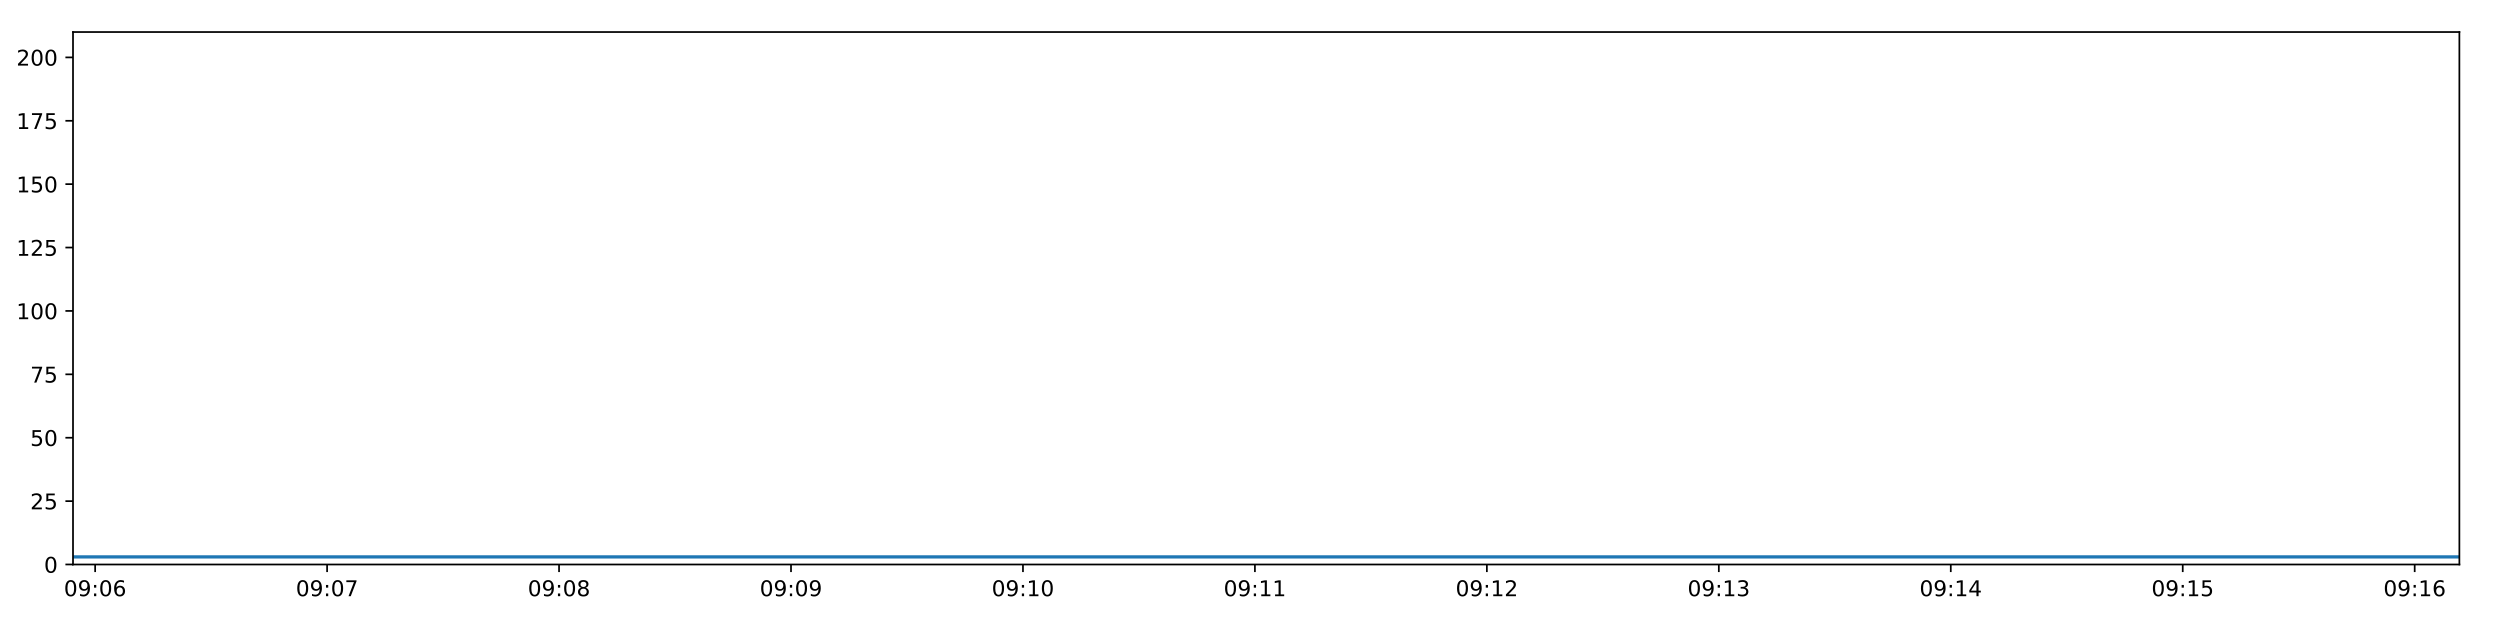
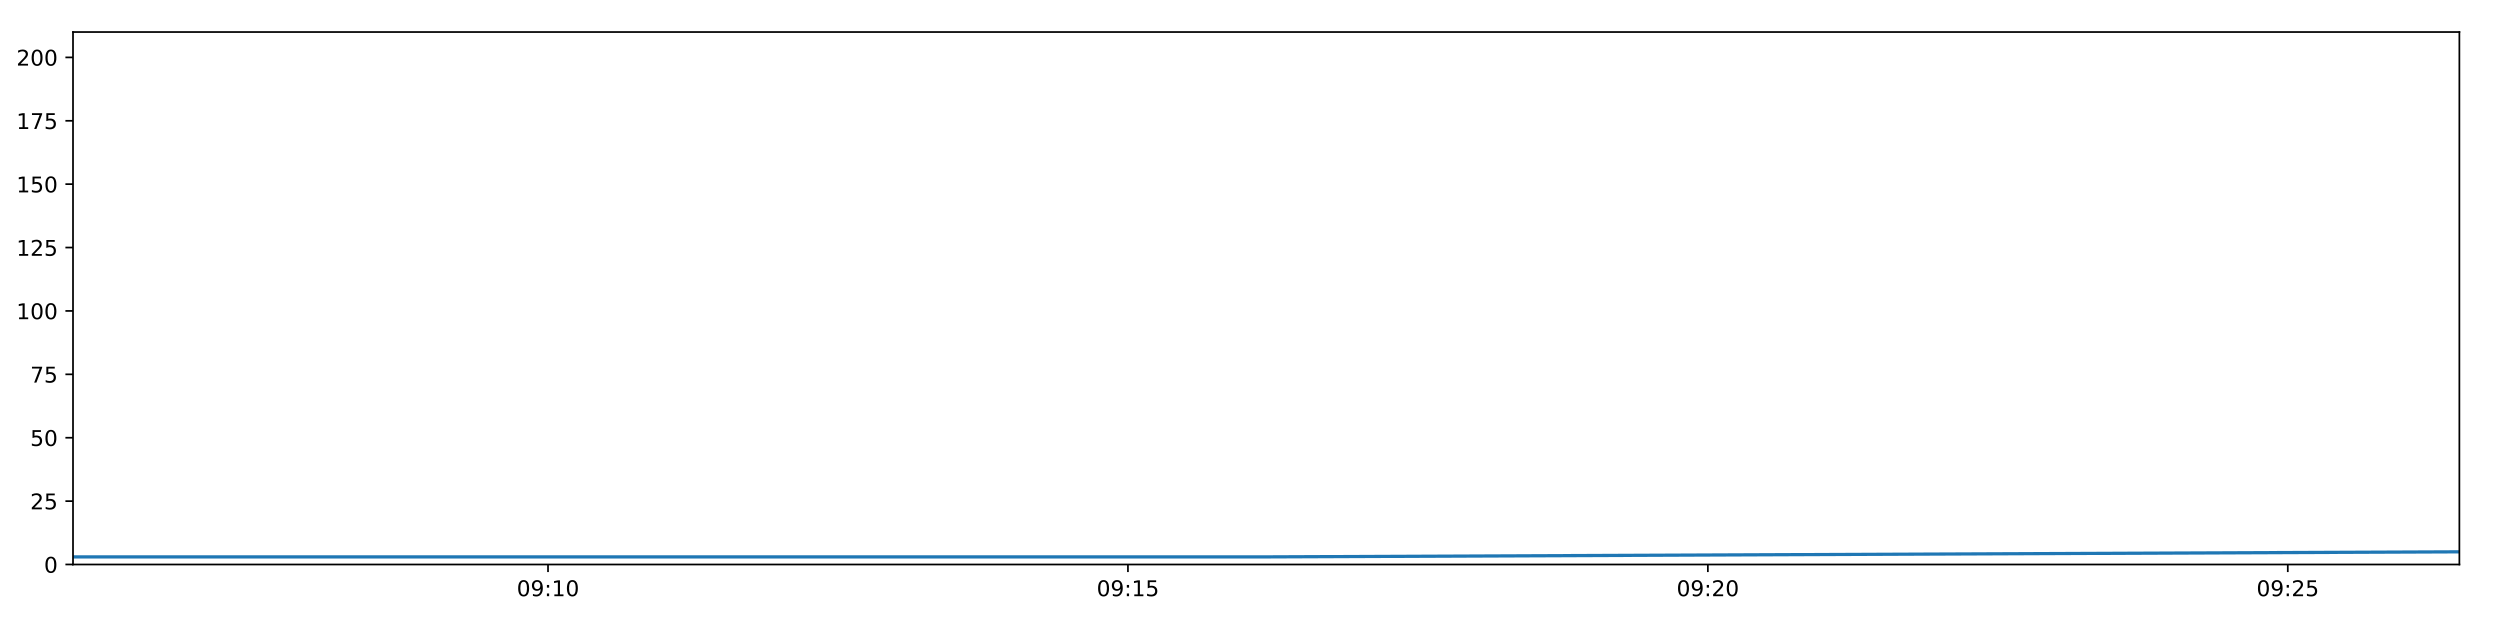
<svg xmlns="http://www.w3.org/2000/svg" xmlns:xlink="http://www.w3.org/1999/xlink" height="288pt" version="1.1" viewBox="0 0 1152 288" width="1152pt">
  <defs>
    <style type="text/css">
*{stroke-linecap:butt;stroke-linejoin:round;}
  </style>
  </defs>
  <g id="figure_1">
    <g id="patch_1">
      <path d="M 0 288  L 1152 288  L 1152 0  L 0 0  z " style="fill:#ffffff;" />
    </g>
    <g id="axes_1">
      <g id="patch_2">
        <path d="M 33.64 260.12  L 1133.28 260.12  L 1133.28 14.76  L 33.64 14.76  z " style="fill:#ffffff;" />
      </g>
      <g id="matplotlib.axis_1">
        <g id="xtick_1">
          <g id="line2d_1">
            <defs>
-               <path d="M 0 0  L 0 3.5  " id="m338702e465" style="stroke:#000000;stroke-width:0.8;" />
-             </defs>
-             <g>
-               <use style="stroke:#000000;stroke-width:0.8;" x="43.842" xlink:href="#m338702e465" y="260.12" />
+               <path d="M 0 0  L 0 3.5  " id="m684f4119cf" style="stroke:#000000;stroke-width:0.8;" />
+             </defs>
+             <g>
+               <use style="stroke:#000000;stroke-width:0.8;" x="252.525" xlink:href="#m684f4119cf" y="260.12" />
            </g>
          </g>
          <g id="text_1">
            <defs>
              <path d="M 31.781 66.406  Q 24.172 66.406 20.328 58.906  Q 16.5 51.422 16.5 36.375  Q 16.5 21.391 20.328 13.891  Q 24.172 6.391 31.781 6.391  Q 39.453 6.391 43.281 13.891  Q 47.125 21.391 47.125 36.375  Q 47.125 51.422 43.281 58.906  Q 39.453 66.406 31.781 66.406  z M 31.781 74.219  Q 44.047 74.219 50.516 64.516  Q 56.984 54.828 56.984 36.375  Q 56.984 17.969 50.516 8.266  Q 44.047 -1.422 31.781 -1.422  Q 19.531 -1.422 13.062 8.266  Q 6.594 17.969 6.594 36.375  Q 6.594 54.828 13.062 64.516  Q 19.531 74.219 31.781 74.219  z " id="DejaVuSans-48" />
              <path d="M 10.984 1.516  L 10.984 10.5  Q 14.703 8.734 18.5 7.812  Q 22.312 6.891 25.984 6.891  Q 35.75 6.891 40.891 13.453  Q 46.047 20.016 46.781 33.406  Q 43.953 29.203 39.594 26.953  Q 35.25 24.703 29.984 24.703  Q 19.047 24.703 12.672 31.312  Q 6.297 37.938 6.297 49.422  Q 6.297 60.641 12.938 67.422  Q 19.578 74.219 30.609 74.219  Q 43.266 74.219 49.922 64.516  Q 56.594 54.828 56.594 36.375  Q 56.594 19.141 48.406 8.859  Q 40.234 -1.422 26.422 -1.422  Q 22.703 -1.422 18.891 -0.688  Q 15.094 0.047 10.984 1.516  z M 30.609 32.422  Q 37.25 32.422 41.125 36.953  Q 45.016 41.5 45.016 49.422  Q 45.016 57.281 41.125 61.844  Q 37.25 66.406 30.609 66.406  Q 23.969 66.406 20.094 61.844  Q 16.219 57.281 16.219 49.422  Q 16.219 41.5 20.094 36.953  Q 23.969 32.422 30.609 32.422  z " id="DejaVuSans-57" />
              <path d="M 11.719 12.406  L 22.016 12.406  L 22.016 0  L 11.719 0  z M 11.719 51.703  L 22.016 51.703  L 22.016 39.312  L 11.719 39.312  z " id="DejaVuSans-58" />
-               <path d="M 33.016 40.375  Q 26.375 40.375 22.484 35.828  Q 18.609 31.297 18.609 23.391  Q 18.609 15.531 22.484 10.953  Q 26.375 6.391 33.016 6.391  Q 39.656 6.391 43.531 10.953  Q 47.406 15.531 47.406 23.391  Q 47.406 31.297 43.531 35.828  Q 39.656 40.375 33.016 40.375  z M 52.594 71.297  L 52.594 62.312  Q 48.875 64.062 45.094 64.984  Q 41.312 65.922 37.594 65.922  Q 27.828 65.922 22.672 59.328  Q 17.531 52.734 16.797 39.406  Q 19.672 43.656 24.016 45.922  Q 28.375 48.188 33.594 48.188  Q 44.578 48.188 50.953 41.516  Q 57.328 34.859 57.328 23.391  Q 57.328 12.156 50.688 5.359  Q 44.047 -1.422 33.016 -1.422  Q 20.359 -1.422 13.672 8.266  Q 6.984 17.969 6.984 36.375  Q 6.984 53.656 15.188 63.938  Q 23.391 74.219 37.203 74.219  Q 40.922 74.219 44.703 73.484  Q 48.484 72.75 52.594 71.297  z " id="DejaVuSans-54" />
-             </defs>
-             <g transform="translate(29.43213 274.7184)scale(0.1 -0.1)">
-               <use xlink:href="#DejaVuSans-48" />
-               <use x="63.623" xlink:href="#DejaVuSans-57" />
-               <use x="127.246" xlink:href="#DejaVuSans-58" />
-               <use x="160.938" xlink:href="#DejaVuSans-48" />
-               <use x="224.561" xlink:href="#DejaVuSans-54" />
+               <path d="M 12.406 8.297  L 28.516 8.297  L 28.516 63.922  L 10.984 60.406  L 10.984 69.391  L 28.422 72.906  L 38.281 72.906  L 38.281 8.297  L 54.391 8.297  L 54.391 0  L 12.406 0  z " id="DejaVuSans-49" />
+             </defs>
+             <g transform="translate(238.1153 274.7184)scale(0.1 -0.1)">
+               <use xlink:href="#DejaVuSans-48" />
+               <use x="63.623" xlink:href="#DejaVuSans-57" />
+               <use x="127.246" xlink:href="#DejaVuSans-58" />
+               <use x="160.938" xlink:href="#DejaVuSans-49" />
+               <use x="224.561" xlink:href="#DejaVuSans-48" />
            </g>
          </g>
        </g>
        <g id="xtick_2">
          <g id="line2d_2">
            <g>
-               <use style="stroke:#000000;stroke-width:0.8;" x="150.726" xlink:href="#m338702e465" y="260.12" />
+               <use style="stroke:#000000;stroke-width:0.8;" x="519.754" xlink:href="#m684f4119cf" y="260.12" />
            </g>
          </g>
          <g id="text_2">
            <defs>
-               <path d="M 8.203 72.906  L 55.078 72.906  L 55.078 68.703  L 28.609 0  L 18.312 0  L 43.219 64.594  L 8.203 64.594  z " id="DejaVuSans-55" />
-             </defs>
-             <g transform="translate(136.3168 274.7184)scale(0.1 -0.1)">
-               <use xlink:href="#DejaVuSans-48" />
-               <use x="63.623" xlink:href="#DejaVuSans-57" />
-               <use x="127.246" xlink:href="#DejaVuSans-58" />
-               <use x="160.938" xlink:href="#DejaVuSans-48" />
-               <use x="224.561" xlink:href="#DejaVuSans-55" />
+               <path d="M 10.797 72.906  L 49.516 72.906  L 49.516 64.594  L 19.828 64.594  L 19.828 46.734  Q 21.969 47.469 24.109 47.828  Q 26.266 48.188 28.422 48.188  Q 40.625 48.188 47.75 41.5  Q 54.891 34.812 54.891 23.391  Q 54.891 11.625 47.562 5.094  Q 40.234 -1.422 26.906 -1.422  Q 22.312 -1.422 17.547 -0.641  Q 12.797 0.141 7.719 1.703  L 7.719 11.625  Q 12.109 9.234 16.797 8.062  Q 21.484 6.891 26.703 6.891  Q 35.156 6.891 40.078 11.328  Q 45.016 15.766 45.016 23.391  Q 45.016 31 40.078 35.438  Q 35.156 39.891 26.703 39.891  Q 22.75 39.891 18.812 39.016  Q 14.891 38.141 10.797 36.281  z " id="DejaVuSans-53" />
+             </defs>
+             <g transform="translate(505.3447 274.7184)scale(0.1 -0.1)">
+               <use xlink:href="#DejaVuSans-48" />
+               <use x="63.623" xlink:href="#DejaVuSans-57" />
+               <use x="127.246" xlink:href="#DejaVuSans-58" />
+               <use x="160.938" xlink:href="#DejaVuSans-49" />
+               <use x="224.561" xlink:href="#DejaVuSans-53" />
            </g>
          </g>
        </g>
        <g id="xtick_3">
          <g id="line2d_3">
            <g>
-               <use style="stroke:#000000;stroke-width:0.8;" x="257.611" xlink:href="#m338702e465" y="260.12" />
+               <use style="stroke:#000000;stroke-width:0.8;" x="786.984" xlink:href="#m684f4119cf" y="260.12" />
            </g>
          </g>
          <g id="text_3">
            <defs>
-               <path d="M 31.781 34.625  Q 24.75 34.625 20.719 30.859  Q 16.703 27.094 16.703 20.516  Q 16.703 13.922 20.719 10.156  Q 24.75 6.391 31.781 6.391  Q 38.812 6.391 42.859 10.172  Q 46.922 13.969 46.922 20.516  Q 46.922 27.094 42.891 30.859  Q 38.875 34.625 31.781 34.625  z M 21.922 38.812  Q 15.578 40.375 12.031 44.719  Q 8.5 49.078 8.5 55.328  Q 8.5 64.062 14.719 69.141  Q 20.953 74.219 31.781 74.219  Q 42.672 74.219 48.875 69.141  Q 55.078 64.062 55.078 55.328  Q 55.078 49.078 51.531 44.719  Q 48 40.375 41.703 38.812  Q 48.828 37.156 52.797 32.312  Q 56.781 27.484 56.781 20.516  Q 56.781 9.906 50.312 4.234  Q 43.844 -1.422 31.781 -1.422  Q 19.734 -1.422 13.25 4.234  Q 6.781 9.906 6.781 20.516  Q 6.781 27.484 10.781 32.312  Q 14.797 37.156 21.922 38.812  z M 18.312 54.391  Q 18.312 48.734 21.844 45.562  Q 25.391 42.391 31.781 42.391  Q 38.141 42.391 41.719 45.562  Q 45.312 48.734 45.312 54.391  Q 45.312 60.062 41.719 63.234  Q 38.141 66.406 31.781 66.406  Q 25.391 66.406 21.844 63.234  Q 18.312 60.062 18.312 54.391  z " id="DejaVuSans-56" />
-             </defs>
-             <g transform="translate(243.2015 274.7184)scale(0.1 -0.1)">
-               <use xlink:href="#DejaVuSans-48" />
-               <use x="63.623" xlink:href="#DejaVuSans-57" />
-               <use x="127.246" xlink:href="#DejaVuSans-58" />
-               <use x="160.938" xlink:href="#DejaVuSans-48" />
-               <use x="224.561" xlink:href="#DejaVuSans-56" />
+               <path d="M 19.188 8.297  L 53.609 8.297  L 53.609 0  L 7.328 0  L 7.328 8.297  Q 12.938 14.109 22.625 23.891  Q 32.328 33.688 34.812 36.531  Q 39.547 41.844 41.422 45.531  Q 43.312 49.219 43.312 52.781  Q 43.312 58.594 39.234 62.25  Q 35.156 65.922 28.609 65.922  Q 23.969 65.922 18.812 64.312  Q 13.672 62.703 7.812 59.422  L 7.812 69.391  Q 13.766 71.781 18.938 73  Q 24.125 74.219 28.422 74.219  Q 39.75 74.219 46.484 68.547  Q 53.219 62.891 53.219 53.422  Q 53.219 48.922 51.531 44.891  Q 49.859 40.875 45.406 35.406  Q 44.188 33.984 37.641 27.219  Q 31.109 20.453 19.188 8.297  z " id="DejaVuSans-50" />
+             </defs>
+             <g transform="translate(772.5742 274.7184)scale(0.1 -0.1)">
+               <use xlink:href="#DejaVuSans-48" />
+               <use x="63.623" xlink:href="#DejaVuSans-57" />
+               <use x="127.246" xlink:href="#DejaVuSans-58" />
+               <use x="160.938" xlink:href="#DejaVuSans-50" />
+               <use x="224.561" xlink:href="#DejaVuSans-48" />
            </g>
          </g>
        </g>
        <g id="xtick_4">
          <g id="line2d_4">
            <g>
-               <use style="stroke:#000000;stroke-width:0.8;" x="364.496" xlink:href="#m338702e465" y="260.12" />
+               <use style="stroke:#000000;stroke-width:0.8;" x="1054.213" xlink:href="#m684f4119cf" y="260.12" />
            </g>
          </g>
          <g id="text_4">
-             <g transform="translate(350.0862 274.7184)scale(0.1 -0.1)">
-               <use xlink:href="#DejaVuSans-48" />
-               <use x="63.623" xlink:href="#DejaVuSans-57" />
-               <use x="127.246" xlink:href="#DejaVuSans-58" />
-               <use x="160.938" xlink:href="#DejaVuSans-48" />
-               <use x="224.561" xlink:href="#DejaVuSans-57" />
-             </g>
-           </g>
-         </g>
-         <g id="xtick_5">
-           <g id="line2d_5">
-             <g>
-               <use style="stroke:#000000;stroke-width:0.8;" x="471.38" xlink:href="#m338702e465" y="260.12" />
-             </g>
-           </g>
-           <g id="text_5">
-             <defs>
-               <path d="M 12.406 8.297  L 28.516 8.297  L 28.516 63.922  L 10.984 60.406  L 10.984 69.391  L 28.422 72.906  L 38.281 72.906  L 38.281 8.297  L 54.391 8.297  L 54.391 0  L 12.406 0  z " id="DejaVuSans-49" />
-             </defs>
-             <g transform="translate(456.9708 274.7184)scale(0.1 -0.1)">
-               <use xlink:href="#DejaVuSans-48" />
-               <use x="63.623" xlink:href="#DejaVuSans-57" />
-               <use x="127.246" xlink:href="#DejaVuSans-58" />
-               <use x="160.938" xlink:href="#DejaVuSans-49" />
-               <use x="224.561" xlink:href="#DejaVuSans-48" />
-             </g>
-           </g>
-         </g>
-         <g id="xtick_6">
-           <g id="line2d_6">
-             <g>
-               <use style="stroke:#000000;stroke-width:0.8;" x="578.265" xlink:href="#m338702e465" y="260.12" />
-             </g>
-           </g>
-           <g id="text_6">
-             <g transform="translate(563.8555 274.7184)scale(0.1 -0.1)">
-               <use xlink:href="#DejaVuSans-48" />
-               <use x="63.623" xlink:href="#DejaVuSans-57" />
-               <use x="127.246" xlink:href="#DejaVuSans-58" />
-               <use x="160.938" xlink:href="#DejaVuSans-49" />
-               <use x="224.561" xlink:href="#DejaVuSans-49" />
-             </g>
-           </g>
-         </g>
-         <g id="xtick_7">
-           <g id="line2d_7">
-             <g>
-               <use style="stroke:#000000;stroke-width:0.8;" x="685.15" xlink:href="#m338702e465" y="260.12" />
-             </g>
-           </g>
-           <g id="text_7">
-             <defs>
-               <path d="M 19.188 8.297  L 53.609 8.297  L 53.609 0  L 7.328 0  L 7.328 8.297  Q 12.938 14.109 22.625 23.891  Q 32.328 33.688 34.812 36.531  Q 39.547 41.844 41.422 45.531  Q 43.312 49.219 43.312 52.781  Q 43.312 58.594 39.234 62.25  Q 35.156 65.922 28.609 65.922  Q 23.969 65.922 18.812 64.312  Q 13.672 62.703 7.812 59.422  L 7.812 69.391  Q 13.766 71.781 18.938 73  Q 24.125 74.219 28.422 74.219  Q 39.75 74.219 46.484 68.547  Q 53.219 62.891 53.219 53.422  Q 53.219 48.922 51.531 44.891  Q 49.859 40.875 45.406 35.406  Q 44.188 33.984 37.641 27.219  Q 31.109 20.453 19.188 8.297  z " id="DejaVuSans-50" />
-             </defs>
-             <g transform="translate(670.7402 274.7184)scale(0.1 -0.1)">
-               <use xlink:href="#DejaVuSans-48" />
-               <use x="63.623" xlink:href="#DejaVuSans-57" />
-               <use x="127.246" xlink:href="#DejaVuSans-58" />
-               <use x="160.938" xlink:href="#DejaVuSans-49" />
-               <use x="224.561" xlink:href="#DejaVuSans-50" />
-             </g>
-           </g>
-         </g>
-         <g id="xtick_8">
-           <g id="line2d_8">
-             <g>
-               <use style="stroke:#000000;stroke-width:0.8;" x="792.034" xlink:href="#m338702e465" y="260.12" />
-             </g>
-           </g>
-           <g id="text_8">
-             <defs>
-               <path d="M 40.578 39.312  Q 47.656 37.797 51.625 33  Q 55.609 28.219 55.609 21.188  Q 55.609 10.406 48.188 4.484  Q 40.766 -1.422 27.094 -1.422  Q 22.516 -1.422 17.656 -0.516  Q 12.797 0.391 7.625 2.203  L 7.625 11.719  Q 11.719 9.328 16.594 8.109  Q 21.484 6.891 26.812 6.891  Q 36.078 6.891 40.938 10.547  Q 45.797 14.203 45.797 21.188  Q 45.797 27.641 41.281 31.266  Q 36.766 34.906 28.719 34.906  L 20.219 34.906  L 20.219 43.016  L 29.109 43.016  Q 36.375 43.016 40.234 45.922  Q 44.094 48.828 44.094 54.297  Q 44.094 59.906 40.109 62.906  Q 36.141 65.922 28.719 65.922  Q 24.656 65.922 20.016 65.031  Q 15.375 64.156 9.812 62.312  L 9.812 71.094  Q 15.438 72.656 20.344 73.438  Q 25.25 74.219 29.594 74.219  Q 40.828 74.219 47.359 69.109  Q 53.906 64.016 53.906 55.328  Q 53.906 49.266 50.438 45.094  Q 46.969 40.922 40.578 39.312  z " id="DejaVuSans-51" />
-             </defs>
-             <g transform="translate(777.6249 274.7184)scale(0.1 -0.1)">
-               <use xlink:href="#DejaVuSans-48" />
-               <use x="63.623" xlink:href="#DejaVuSans-57" />
-               <use x="127.246" xlink:href="#DejaVuSans-58" />
-               <use x="160.938" xlink:href="#DejaVuSans-49" />
-               <use x="224.561" xlink:href="#DejaVuSans-51" />
-             </g>
-           </g>
-         </g>
-         <g id="xtick_9">
-           <g id="line2d_9">
-             <g>
-               <use style="stroke:#000000;stroke-width:0.8;" x="898.919" xlink:href="#m338702e465" y="260.12" />
-             </g>
-           </g>
-           <g id="text_9">
-             <defs>
-               <path d="M 37.797 64.312  L 12.891 25.391  L 37.797 25.391  z M 35.203 72.906  L 47.609 72.906  L 47.609 25.391  L 58.016 25.391  L 58.016 17.188  L 47.609 17.188  L 47.609 0  L 37.797 0  L 37.797 17.188  L 4.891 17.188  L 4.891 26.703  z " id="DejaVuSans-52" />
-             </defs>
-             <g transform="translate(884.5095 274.7184)scale(0.1 -0.1)">
-               <use xlink:href="#DejaVuSans-48" />
-               <use x="63.623" xlink:href="#DejaVuSans-57" />
-               <use x="127.246" xlink:href="#DejaVuSans-58" />
-               <use x="160.938" xlink:href="#DejaVuSans-49" />
-               <use x="224.561" xlink:href="#DejaVuSans-52" />
-             </g>
-           </g>
-         </g>
-         <g id="xtick_10">
-           <g id="line2d_10">
-             <g>
-               <use style="stroke:#000000;stroke-width:0.8;" x="1005.804" xlink:href="#m338702e465" y="260.12" />
-             </g>
-           </g>
-           <g id="text_10">
-             <defs>
-               <path d="M 10.797 72.906  L 49.516 72.906  L 49.516 64.594  L 19.828 64.594  L 19.828 46.734  Q 21.969 47.469 24.109 47.828  Q 26.266 48.188 28.422 48.188  Q 40.625 48.188 47.75 41.5  Q 54.891 34.812 54.891 23.391  Q 54.891 11.625 47.562 5.094  Q 40.234 -1.422 26.906 -1.422  Q 22.312 -1.422 17.547 -0.641  Q 12.797 0.141 7.719 1.703  L 7.719 11.625  Q 12.109 9.234 16.797 8.062  Q 21.484 6.891 26.703 6.891  Q 35.156 6.891 40.078 11.328  Q 45.016 15.766 45.016 23.391  Q 45.016 31 40.078 35.438  Q 35.156 39.891 26.703 39.891  Q 22.75 39.891 18.812 39.016  Q 14.891 38.141 10.797 36.281  z " id="DejaVuSans-53" />
-             </defs>
-             <g transform="translate(991.3942 274.7184)scale(0.1 -0.1)">
-               <use xlink:href="#DejaVuSans-48" />
-               <use x="63.623" xlink:href="#DejaVuSans-57" />
-               <use x="127.246" xlink:href="#DejaVuSans-58" />
-               <use x="160.938" xlink:href="#DejaVuSans-49" />
+             <g transform="translate(1039.804 274.7184)scale(0.1 -0.1)">
+               <use xlink:href="#DejaVuSans-48" />
+               <use x="63.623" xlink:href="#DejaVuSans-57" />
+               <use x="127.246" xlink:href="#DejaVuSans-58" />
+               <use x="160.938" xlink:href="#DejaVuSans-50" />
              <use x="224.561" xlink:href="#DejaVuSans-53" />
-             </g>
-           </g>
-         </g>
-         <g id="xtick_11">
-           <g id="line2d_11">
-             <g>
-               <use style="stroke:#000000;stroke-width:0.8;" x="1112.688" xlink:href="#m338702e465" y="260.12" />
-             </g>
-           </g>
-           <g id="text_11">
-             <g transform="translate(1098.279 274.7184)scale(0.1 -0.1)">
-               <use xlink:href="#DejaVuSans-48" />
-               <use x="63.623" xlink:href="#DejaVuSans-57" />
-               <use x="127.246" xlink:href="#DejaVuSans-58" />
-               <use x="160.938" xlink:href="#DejaVuSans-49" />
-               <use x="224.561" xlink:href="#DejaVuSans-54" />
            </g>
          </g>
        </g>
      </g>
      <g id="matplotlib.axis_2">
        <g id="ytick_1">
-           <g id="line2d_12">
-             <defs>
-               <path d="M 0 0  L -3.5 0  " id="m7b9075bedc" style="stroke:#000000;stroke-width:0.8;" />
-             </defs>
-             <g>
-               <use style="stroke:#000000;stroke-width:0.8;" x="33.64" xlink:href="#m7b9075bedc" y="260.12" />
-             </g>
-           </g>
-           <g id="text_12">
+           <g id="line2d_5">
+             <defs>
+               <path d="M 0 0  L -3.5 0  " id="mc737b62352" style="stroke:#000000;stroke-width:0.8;" />
+             </defs>
+             <g>
+               <use style="stroke:#000000;stroke-width:0.8;" x="33.64" xlink:href="#mc737b62352" y="260.12" />
+             </g>
+           </g>
+           <g id="text_5">
            <g transform="translate(20.2775 263.9192)scale(0.1 -0.1)">
              <use xlink:href="#DejaVuSans-48" />
            </g>
          </g>
        </g>
        <g id="ytick_2">
-           <g id="line2d_13">
-             <g>
-               <use style="stroke:#000000;stroke-width:0.8;" x="33.64" xlink:href="#m7b9075bedc" y="230.91" />
-             </g>
-           </g>
-           <g id="text_13">
+           <g id="line2d_6">
+             <g>
+               <use style="stroke:#000000;stroke-width:0.8;" x="33.64" xlink:href="#mc737b62352" y="230.91" />
+             </g>
+           </g>
+           <g id="text_6">
            <g transform="translate(13.915 234.7097)scale(0.1 -0.1)">
              <use xlink:href="#DejaVuSans-50" />
              <use x="63.623" xlink:href="#DejaVuSans-53" />
            </g>
          </g>
        </g>
        <g id="ytick_3">
-           <g id="line2d_14">
-             <g>
-               <use style="stroke:#000000;stroke-width:0.8;" x="33.64" xlink:href="#m7b9075bedc" y="201.701" />
-             </g>
-           </g>
-           <g id="text_14">
+           <g id="line2d_7">
+             <g>
+               <use style="stroke:#000000;stroke-width:0.8;" x="33.64" xlink:href="#mc737b62352" y="201.701" />
+             </g>
+           </g>
+           <g id="text_7">
            <g transform="translate(13.915 205.5002)scale(0.1 -0.1)">
              <use xlink:href="#DejaVuSans-53" />
              <use x="63.623" xlink:href="#DejaVuSans-48" />
            </g>
          </g>
        </g>
        <g id="ytick_4">
-           <g id="line2d_15">
-             <g>
-               <use style="stroke:#000000;stroke-width:0.8;" x="33.64" xlink:href="#m7b9075bedc" y="172.491" />
-             </g>
-           </g>
-           <g id="text_15">
+           <g id="line2d_8">
+             <g>
+               <use style="stroke:#000000;stroke-width:0.8;" x="33.64" xlink:href="#mc737b62352" y="172.491" />
+             </g>
+           </g>
+           <g id="text_8">
+             <defs>
+               <path d="M 8.203 72.906  L 55.078 72.906  L 55.078 68.703  L 28.609 0  L 18.312 0  L 43.219 64.594  L 8.203 64.594  z " id="DejaVuSans-55" />
+             </defs>
            <g transform="translate(13.915 176.2906)scale(0.1 -0.1)">
              <use xlink:href="#DejaVuSans-55" />
              <use x="63.623" xlink:href="#DejaVuSans-53" />
            </g>
          </g>
        </g>
        <g id="ytick_5">
-           <g id="line2d_16">
-             <g>
-               <use style="stroke:#000000;stroke-width:0.8;" x="33.64" xlink:href="#m7b9075bedc" y="143.282" />
-             </g>
-           </g>
-           <g id="text_16">
+           <g id="line2d_9">
+             <g>
+               <use style="stroke:#000000;stroke-width:0.8;" x="33.64" xlink:href="#mc737b62352" y="143.282" />
+             </g>
+           </g>
+           <g id="text_9">
            <g transform="translate(7.5525 147.0811)scale(0.1 -0.1)">
              <use xlink:href="#DejaVuSans-49" />
              <use x="63.623" xlink:href="#DejaVuSans-48" />
              <use x="127.246" xlink:href="#DejaVuSans-48" />
            </g>
          </g>
        </g>
        <g id="ytick_6">
-           <g id="line2d_17">
-             <g>
-               <use style="stroke:#000000;stroke-width:0.8;" x="33.64" xlink:href="#m7b9075bedc" y="114.072" />
-             </g>
-           </g>
-           <g id="text_17">
+           <g id="line2d_10">
+             <g>
+               <use style="stroke:#000000;stroke-width:0.8;" x="33.64" xlink:href="#mc737b62352" y="114.072" />
+             </g>
+           </g>
+           <g id="text_10">
            <g transform="translate(7.5525 117.8716)scale(0.1 -0.1)">
              <use xlink:href="#DejaVuSans-49" />
              <use x="63.623" xlink:href="#DejaVuSans-50" />
              <use x="127.246" xlink:href="#DejaVuSans-53" />
            </g>
          </g>
        </g>
        <g id="ytick_7">
-           <g id="line2d_18">
-             <g>
-               <use style="stroke:#000000;stroke-width:0.8;" x="33.64" xlink:href="#m7b9075bedc" y="84.863" />
-             </g>
-           </g>
-           <g id="text_18">
+           <g id="line2d_11">
+             <g>
+               <use style="stroke:#000000;stroke-width:0.8;" x="33.64" xlink:href="#mc737b62352" y="84.863" />
+             </g>
+           </g>
+           <g id="text_11">
            <g transform="translate(7.5525 88.66208)scale(0.1 -0.1)">
              <use xlink:href="#DejaVuSans-49" />
              <use x="63.623" xlink:href="#DejaVuSans-53" />
              <use x="127.246" xlink:href="#DejaVuSans-48" />
            </g>
          </g>
        </g>
        <g id="ytick_8">
-           <g id="line2d_19">
-             <g>
-               <use style="stroke:#000000;stroke-width:0.8;" x="33.64" xlink:href="#m7b9075bedc" y="55.653" />
-             </g>
-           </g>
-           <g id="text_19">
+           <g id="line2d_12">
+             <g>
+               <use style="stroke:#000000;stroke-width:0.8;" x="33.64" xlink:href="#mc737b62352" y="55.653" />
+             </g>
+           </g>
+           <g id="text_12">
            <g transform="translate(7.5525 59.45255)scale(0.1 -0.1)">
              <use xlink:href="#DejaVuSans-49" />
              <use x="63.623" xlink:href="#DejaVuSans-55" />
              <use x="127.246" xlink:href="#DejaVuSans-53" />
            </g>
          </g>
        </g>
        <g id="ytick_9">
-           <g id="line2d_20">
-             <g>
-               <use style="stroke:#000000;stroke-width:0.8;" x="33.64" xlink:href="#m7b9075bedc" y="26.444" />
-             </g>
-           </g>
-           <g id="text_20">
+           <g id="line2d_13">
+             <g>
+               <use style="stroke:#000000;stroke-width:0.8;" x="33.64" xlink:href="#mc737b62352" y="26.444" />
+             </g>
+           </g>
+           <g id="text_13">
            <g transform="translate(7.5525 30.24303)scale(0.1 -0.1)">
              <use xlink:href="#DejaVuSans-50" />
              <use x="63.623" xlink:href="#DejaVuSans-48" />
              <use x="127.246" xlink:href="#DejaVuSans-48" />
            </g>
          </g>
        </g>
      </g>
-       <g id="line2d_21">
-         <path clip-path="url(#p70473eb770)" d="M 33.64 256.615  L 1133.28 256.615  " style="fill:none;stroke:#1f77b4;stroke-linecap:square;stroke-width:1.5;" />
+       <g id="line2d_14">
+         <path clip-path="url(#pef19bc8c53)" d="M 33.64 256.615  L 583.497 256.615  L 1133.28 254.278  " style="fill:none;stroke:#1f77b4;stroke-linecap:square;stroke-width:1.5;" />
      </g>
      <g id="patch_3">
        <path d="M 33.64 260.12  L 33.64 14.76  " style="fill:none;stroke:#000000;stroke-linecap:square;stroke-linejoin:miter;stroke-width:0.8;" />
      </g>
      <g id="patch_4">
        <path d="M 1133.28 260.12  L 1133.28 14.76  " style="fill:none;stroke:#000000;stroke-linecap:square;stroke-linejoin:miter;stroke-width:0.8;" />
      </g>
      <g id="patch_5">
        <path d="M 33.64 260.12  L 1133.28 260.12  " style="fill:none;stroke:#000000;stroke-linecap:square;stroke-linejoin:miter;stroke-width:0.8;" />
      </g>
      <g id="patch_6">
        <path d="M 33.64 14.76  L 1133.28 14.76  " style="fill:none;stroke:#000000;stroke-linecap:square;stroke-linejoin:miter;stroke-width:0.8;" />
      </g>
    </g>
  </g>
  <defs>
-     <clipPath id="p70473eb770">
+     <clipPath id="pef19bc8c53">
      <rect height="245.36" width="1099.64" x="33.64" y="14.76" />
    </clipPath>
  </defs>
</svg>
